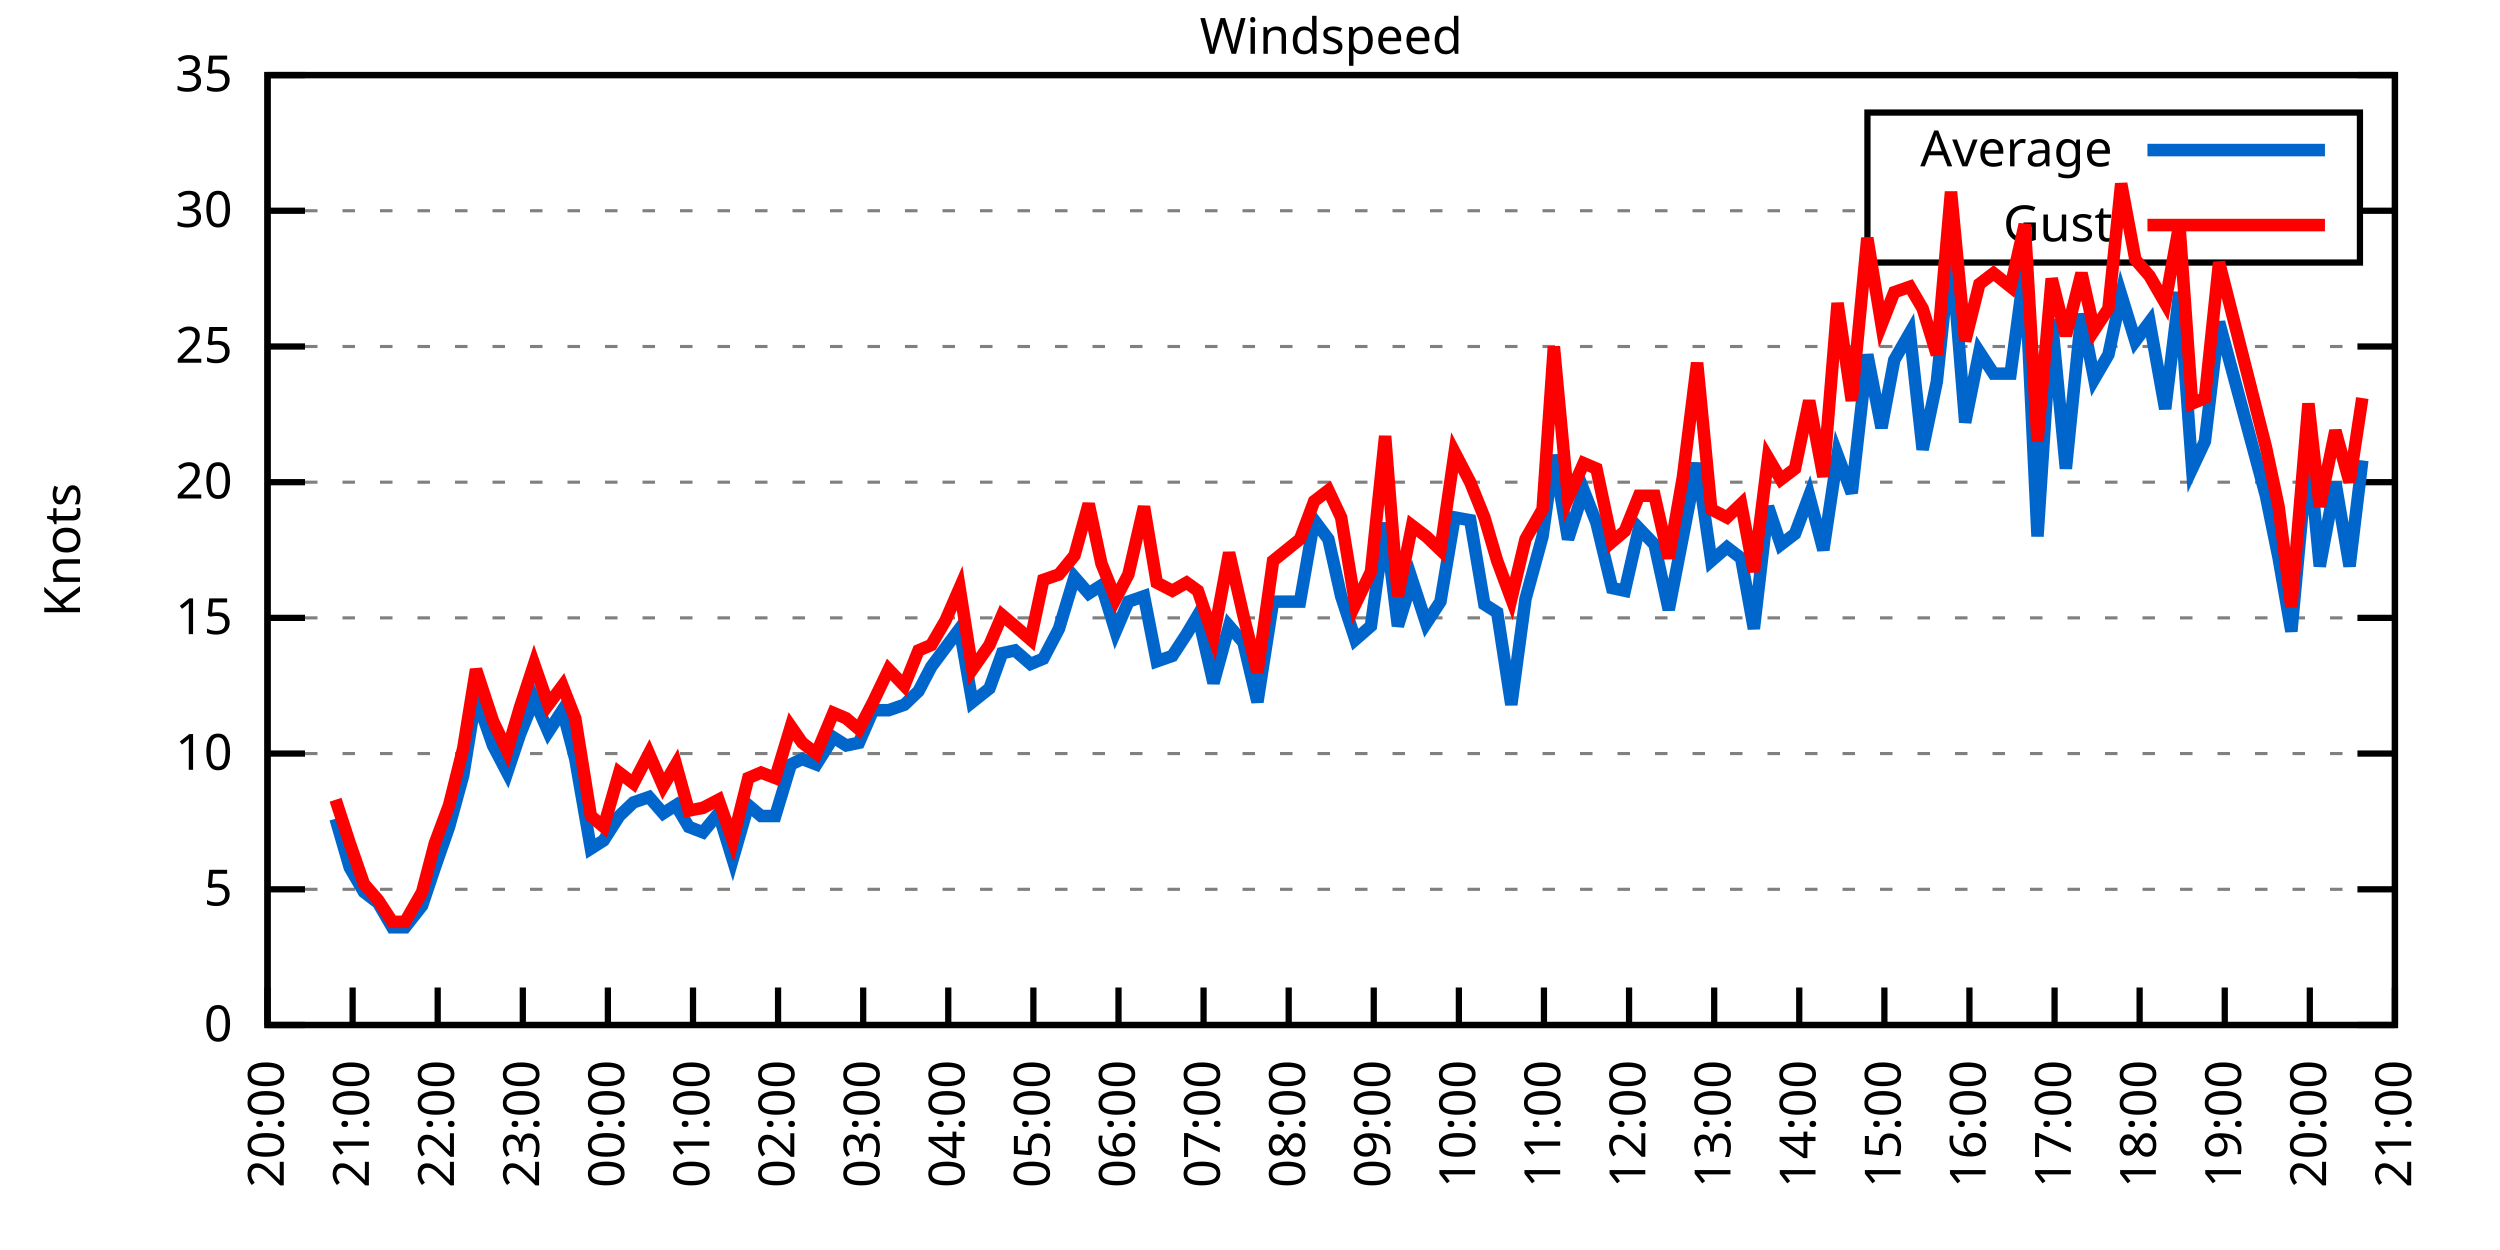
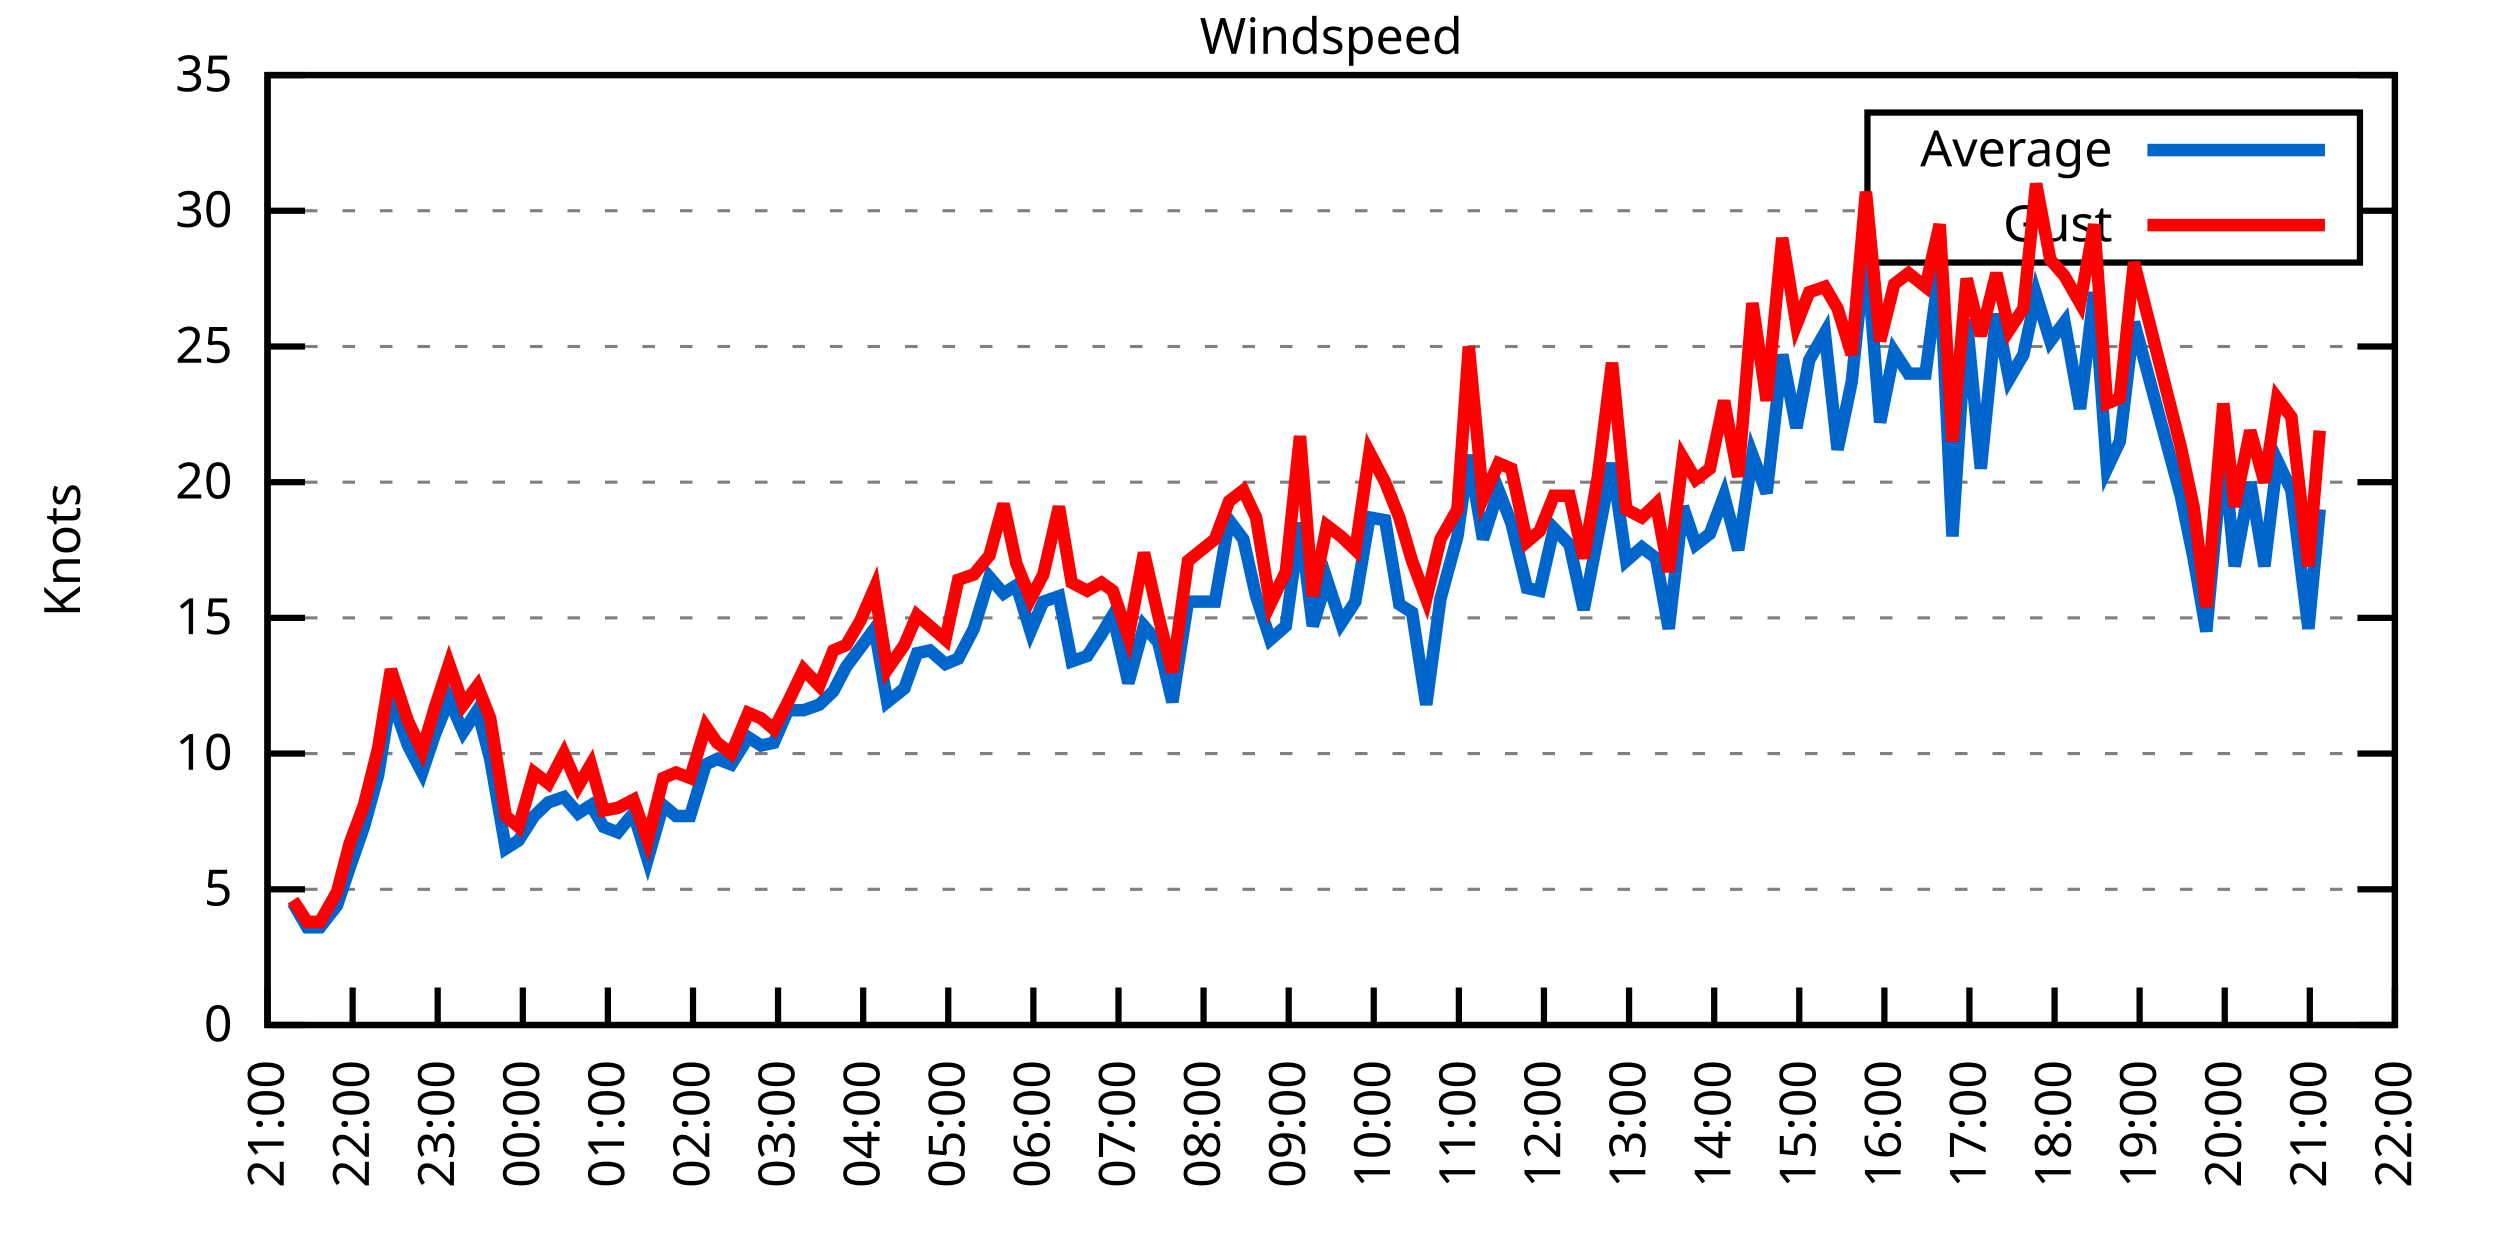
<svg xmlns="http://www.w3.org/2000/svg" xmlns:xlink="http://www.w3.org/1999/xlink" width="400" height="200" viewBox="0 0 400 200">
  <g id="gnuplot_canvas">
    <rect x="0" y="0" width="400" height="200" fill="none" />
    <defs>
      <circle id="gpDot" r="0.5" stroke-width="0.5" stroke="currentColor" />
      <path id="gpPt0" stroke-width="0.333" stroke="currentColor" d="M-1,0 h2 M0,-1 v2" />
      <path id="gpPt1" stroke-width="0.333" stroke="currentColor" d="M-1,-1 L1,1 M1,-1 L-1,1" />
      <path id="gpPt2" stroke-width="0.333" stroke="currentColor" d="M-1,0 L1,0 M0,-1 L0,1 M-1,-1 L1,1 M-1,1 L1,-1" />
      <rect id="gpPt3" stroke-width="0.333" stroke="currentColor" x="-1" y="-1" width="2" height="2" />
      <rect id="gpPt4" stroke-width="0.333" stroke="currentColor" fill="currentColor" x="-1" y="-1" width="2" height="2" />
      <circle id="gpPt5" stroke-width="0.333" stroke="currentColor" cx="0" cy="0" r="1" />
      <use xlink:href="#gpPt5" id="gpPt6" fill="currentColor" stroke="none" />
      <path id="gpPt7" stroke-width="0.333" stroke="currentColor" d="M0,-1.33 L-1.33,0.67 L1.33,0.67 z" />
      <use xlink:href="#gpPt7" id="gpPt8" fill="currentColor" stroke="none" />
      <use xlink:href="#gpPt7" id="gpPt9" stroke="currentColor" transform="rotate(180)" />
      <use xlink:href="#gpPt9" id="gpPt10" fill="currentColor" stroke="none" />
      <use xlink:href="#gpPt3" id="gpPt11" stroke="currentColor" transform="rotate(45)" />
      <use xlink:href="#gpPt11" id="gpPt12" fill="currentColor" stroke="none" />
      <path id="gpPt13" stroke-width="0.333" stroke="currentColor" d="M0,1.330 L1.265,0.411 L0.782,-1.067 L-0.782,-1.076 L-1.265,0.411 z" />
      <use xlink:href="#gpPt13" id="gpPt14" fill="currentColor" stroke="none" />
      <filter id="textbox" filterUnits="objectBoundingBox" x="0" y="0" height="1" width="1">
        <feFlood flood-color="white" flood-opacity="1" result="bgnd" />
        <feComposite in="SourceGraphic" in2="bgnd" operator="atop" />
      </filter>
      <filter id="greybox" filterUnits="objectBoundingBox" x="0" y="0" height="1" width="1">
        <feFlood flood-color="lightgrey" flood-opacity="1" result="grey" />
        <feComposite in="SourceGraphic" in2="grey" operator="atop" />
      </filter>
    </defs>
    <g fill="none" color="white" stroke="currentColor" stroke-width="1.00" stroke-linecap="butt" stroke-linejoin="miter">
</g>
    <g fill="none" color="black" stroke="currentColor" stroke-width="1.00" stroke-linecap="butt" stroke-linejoin="miter">
      <g stroke="none" shape-rendering="crispEdges">
        <polygon fill="rgb(255, 255, 255)" points="42.80,164.00 383.18,164.00 383.18,12.02 42.80,12.02 " />
      </g>
    </g>
    <g fill="none" color="black" stroke="currentColor" stroke-width="1.00" stroke-linecap="butt" stroke-linejoin="miter">
</g>
    <g fill="none" color="black" stroke="black" stroke-width="0.50" stroke-linecap="butt" stroke-linejoin="miter">
</g>
    <g fill="none" color="gray" stroke="currentColor" stroke-width="0.50" stroke-linecap="butt" stroke-linejoin="miter">
      <path stroke="gray" stroke-dasharray="2,4" class="gridline" d="M42.80,164.00 L383.19,164.00  " />
    </g>
    <g fill="none" color="gray" stroke="gray" stroke-width="1.00" stroke-linecap="butt" stroke-linejoin="miter">
</g>
    <g fill="none" color="black" stroke="currentColor" stroke-width="1.00" stroke-linecap="butt" stroke-linejoin="miter">
      <path stroke="black" d="M42.80,164.00 L48.80,164.00 M383.19,164.00 L377.19,164.00  " />
      <g transform="translate(37.20,166.60)" stroke="none" fill="black" font-family="Sans" font-size="8.00" text-anchor="end">
        <text>
          <tspan font-family="Sans"> 0</tspan>
        </text>
      </g>
    </g>
    <g fill="none" color="black" stroke="currentColor" stroke-width="1.00" stroke-linecap="butt" stroke-linejoin="miter">
</g>
    <g fill="none" color="black" stroke="black" stroke-width="0.50" stroke-linecap="butt" stroke-linejoin="miter">
</g>
    <g fill="none" color="gray" stroke="currentColor" stroke-width="0.50" stroke-linecap="butt" stroke-linejoin="miter">
      <path stroke="gray" stroke-dasharray="2,4" class="gridline" d="M42.80,142.29 L383.19,142.29  " />
    </g>
    <g fill="none" color="gray" stroke="gray" stroke-width="1.00" stroke-linecap="butt" stroke-linejoin="miter">
</g>
    <g fill="none" color="black" stroke="currentColor" stroke-width="1.00" stroke-linecap="butt" stroke-linejoin="miter">
      <path stroke="black" d="M42.80,142.29 L48.80,142.29 M383.19,142.29 L377.19,142.29  " />
      <g transform="translate(37.20,144.89)" stroke="none" fill="black" font-family="Sans" font-size="8.00" text-anchor="end">
        <text>
          <tspan font-family="Sans"> 5</tspan>
        </text>
      </g>
    </g>
    <g fill="none" color="black" stroke="currentColor" stroke-width="1.00" stroke-linecap="butt" stroke-linejoin="miter">
</g>
    <g fill="none" color="black" stroke="black" stroke-width="0.50" stroke-linecap="butt" stroke-linejoin="miter">
</g>
    <g fill="none" color="gray" stroke="currentColor" stroke-width="0.50" stroke-linecap="butt" stroke-linejoin="miter">
      <path stroke="gray" stroke-dasharray="2,4" class="gridline" d="M42.80,120.57 L383.19,120.57  " />
    </g>
    <g fill="none" color="gray" stroke="gray" stroke-width="1.00" stroke-linecap="butt" stroke-linejoin="miter">
</g>
    <g fill="none" color="black" stroke="currentColor" stroke-width="1.00" stroke-linecap="butt" stroke-linejoin="miter">
      <path stroke="black" d="M42.80,120.57 L48.80,120.57 M383.19,120.57 L377.19,120.57  " />
      <g transform="translate(37.20,123.17)" stroke="none" fill="black" font-family="Sans" font-size="8.00" text-anchor="end">
        <text>
          <tspan font-family="Sans"> 10</tspan>
        </text>
      </g>
    </g>
    <g fill="none" color="black" stroke="currentColor" stroke-width="1.00" stroke-linecap="butt" stroke-linejoin="miter">
</g>
    <g fill="none" color="black" stroke="black" stroke-width="0.50" stroke-linecap="butt" stroke-linejoin="miter">
</g>
    <g fill="none" color="gray" stroke="currentColor" stroke-width="0.50" stroke-linecap="butt" stroke-linejoin="miter">
      <path stroke="gray" stroke-dasharray="2,4" class="gridline" d="M42.80,98.86 L383.19,98.86  " />
    </g>
    <g fill="none" color="gray" stroke="gray" stroke-width="1.00" stroke-linecap="butt" stroke-linejoin="miter">
</g>
    <g fill="none" color="black" stroke="currentColor" stroke-width="1.00" stroke-linecap="butt" stroke-linejoin="miter">
      <path stroke="black" d="M42.80,98.86 L48.80,98.86 M383.19,98.86 L377.19,98.86  " />
      <g transform="translate(37.20,101.46)" stroke="none" fill="black" font-family="Sans" font-size="8.00" text-anchor="end">
        <text>
          <tspan font-family="Sans"> 15</tspan>
        </text>
      </g>
    </g>
    <g fill="none" color="black" stroke="currentColor" stroke-width="1.00" stroke-linecap="butt" stroke-linejoin="miter">
</g>
    <g fill="none" color="black" stroke="black" stroke-width="0.50" stroke-linecap="butt" stroke-linejoin="miter">
</g>
    <g fill="none" color="gray" stroke="currentColor" stroke-width="0.50" stroke-linecap="butt" stroke-linejoin="miter">
      <path stroke="gray" stroke-dasharray="2,4" class="gridline" d="M42.80,77.15 L383.19,77.15  " />
    </g>
    <g fill="none" color="gray" stroke="gray" stroke-width="1.00" stroke-linecap="butt" stroke-linejoin="miter">
</g>
    <g fill="none" color="black" stroke="currentColor" stroke-width="1.00" stroke-linecap="butt" stroke-linejoin="miter">
      <path stroke="black" d="M42.80,77.15 L48.80,77.15 M383.19,77.15 L377.19,77.15  " />
      <g transform="translate(37.20,79.75)" stroke="none" fill="black" font-family="Sans" font-size="8.00" text-anchor="end">
        <text>
          <tspan font-family="Sans"> 20</tspan>
        </text>
      </g>
    </g>
    <g fill="none" color="black" stroke="currentColor" stroke-width="1.00" stroke-linecap="butt" stroke-linejoin="miter">
</g>
    <g fill="none" color="black" stroke="black" stroke-width="0.50" stroke-linecap="butt" stroke-linejoin="miter">
</g>
    <g fill="none" color="gray" stroke="currentColor" stroke-width="0.50" stroke-linecap="butt" stroke-linejoin="miter">
      <path stroke="gray" stroke-dasharray="2,4" class="gridline" d="M42.80,55.44 L383.19,55.44  " />
    </g>
    <g fill="none" color="gray" stroke="gray" stroke-width="1.00" stroke-linecap="butt" stroke-linejoin="miter">
</g>
    <g fill="none" color="black" stroke="currentColor" stroke-width="1.00" stroke-linecap="butt" stroke-linejoin="miter">
      <path stroke="black" d="M42.80,55.44 L48.80,55.44 M383.19,55.44 L377.19,55.44  " />
      <g transform="translate(37.20,58.04)" stroke="none" fill="black" font-family="Sans" font-size="8.00" text-anchor="end">
        <text>
          <tspan font-family="Sans"> 25</tspan>
        </text>
      </g>
    </g>
    <g fill="none" color="black" stroke="currentColor" stroke-width="1.00" stroke-linecap="butt" stroke-linejoin="miter">
</g>
    <g fill="none" color="black" stroke="black" stroke-width="0.50" stroke-linecap="butt" stroke-linejoin="miter">
</g>
    <g fill="none" color="gray" stroke="currentColor" stroke-width="0.50" stroke-linecap="butt" stroke-linejoin="miter">
      <path stroke="gray" stroke-dasharray="2,4" class="gridline" d="M42.80,33.72 L298.79,33.72 M377.59,33.72 L383.19,33.72  " />
    </g>
    <g fill="none" color="gray" stroke="gray" stroke-width="1.00" stroke-linecap="butt" stroke-linejoin="miter">
</g>
    <g fill="none" color="black" stroke="currentColor" stroke-width="1.00" stroke-linecap="butt" stroke-linejoin="miter">
      <path stroke="black" d="M42.80,33.72 L48.80,33.72 M383.19,33.72 L377.19,33.72  " />
      <g transform="translate(37.20,36.32)" stroke="none" fill="black" font-family="Sans" font-size="8.00" text-anchor="end">
        <text>
          <tspan font-family="Sans"> 30</tspan>
        </text>
      </g>
    </g>
    <g fill="none" color="black" stroke="currentColor" stroke-width="1.00" stroke-linecap="butt" stroke-linejoin="miter">
</g>
    <g fill="none" color="black" stroke="black" stroke-width="0.50" stroke-linecap="butt" stroke-linejoin="miter">
</g>
    <g fill="none" color="gray" stroke="currentColor" stroke-width="0.50" stroke-linecap="butt" stroke-linejoin="miter">
      <path stroke="gray" stroke-dasharray="2,4" class="gridline" d="M42.80,12.01 L383.19,12.01  " />
    </g>
    <g fill="none" color="gray" stroke="gray" stroke-width="1.00" stroke-linecap="butt" stroke-linejoin="miter">
</g>
    <g fill="none" color="black" stroke="currentColor" stroke-width="1.00" stroke-linecap="butt" stroke-linejoin="miter">
      <path stroke="black" d="M42.80,12.01 L48.80,12.01 M383.19,12.01 L377.19,12.01  " />
      <g transform="translate(37.20,14.61)" stroke="none" fill="black" font-family="Sans" font-size="8.00" text-anchor="end">
        <text>
          <tspan font-family="Sans"> 35</tspan>
        </text>
      </g>
    </g>
    <g fill="none" color="black" stroke="currentColor" stroke-width="1.00" stroke-linecap="butt" stroke-linejoin="miter">
      <path stroke="black" d="M42.80,164.00 L42.80,158.00  " />
      <g transform="translate(45.40,169.60) rotate(270.00)" stroke="none" fill="black" font-family="Sans" font-size="8.00" text-anchor="end">
        <text>
-           <tspan font-family="Sans">20:00</tspan>
+           <tspan font-family="Sans">21:00</tspan>
        </text>
      </g>
    </g>
    <g fill="none" color="black" stroke="currentColor" stroke-width="1.00" stroke-linecap="butt" stroke-linejoin="miter">
      <path stroke="black" d="M56.42,164.00 L56.42,158.00  " />
      <g transform="translate(59.02,169.60) rotate(270.00)" stroke="none" fill="black" font-family="Sans" font-size="8.00" text-anchor="end">
        <text>
-           <tspan font-family="Sans">21:00</tspan>
+           <tspan font-family="Sans">22:00</tspan>
        </text>
      </g>
    </g>
    <g fill="none" color="black" stroke="currentColor" stroke-width="1.00" stroke-linecap="butt" stroke-linejoin="miter">
      <path stroke="black" d="M70.03,164.00 L70.03,158.00  " />
      <g transform="translate(72.63,169.60) rotate(270.00)" stroke="none" fill="black" font-family="Sans" font-size="8.00" text-anchor="end">
        <text>
-           <tspan font-family="Sans">22:00</tspan>
+           <tspan font-family="Sans">23:00</tspan>
        </text>
      </g>
    </g>
    <g fill="none" color="black" stroke="currentColor" stroke-width="1.00" stroke-linecap="butt" stroke-linejoin="miter">
      <path stroke="black" d="M83.65,164.00 L83.65,158.00  " />
      <g transform="translate(86.25,169.60) rotate(270.00)" stroke="none" fill="black" font-family="Sans" font-size="8.00" text-anchor="end">
        <text>
-           <tspan font-family="Sans">23:00</tspan>
+           <tspan font-family="Sans">00:00</tspan>
        </text>
      </g>
    </g>
    <g fill="none" color="black" stroke="currentColor" stroke-width="1.00" stroke-linecap="butt" stroke-linejoin="miter">
      <path stroke="black" d="M97.26,164.00 L97.26,158.00  " />
      <g transform="translate(99.86,169.60) rotate(270.00)" stroke="none" fill="black" font-family="Sans" font-size="8.00" text-anchor="end">
        <text>
-           <tspan font-family="Sans">00:00</tspan>
+           <tspan font-family="Sans">01:00</tspan>
        </text>
      </g>
    </g>
    <g fill="none" color="black" stroke="currentColor" stroke-width="1.00" stroke-linecap="butt" stroke-linejoin="miter">
      <path stroke="black" d="M110.88,164.00 L110.88,158.00  " />
      <g transform="translate(113.48,169.60) rotate(270.00)" stroke="none" fill="black" font-family="Sans" font-size="8.00" text-anchor="end">
        <text>
-           <tspan font-family="Sans">01:00</tspan>
+           <tspan font-family="Sans">02:00</tspan>
        </text>
      </g>
    </g>
    <g fill="none" color="black" stroke="currentColor" stroke-width="1.00" stroke-linecap="butt" stroke-linejoin="miter">
      <path stroke="black" d="M124.49,164.00 L124.49,158.00  " />
      <g transform="translate(127.09,169.60) rotate(270.00)" stroke="none" fill="black" font-family="Sans" font-size="8.00" text-anchor="end">
        <text>
-           <tspan font-family="Sans">02:00</tspan>
+           <tspan font-family="Sans">03:00</tspan>
        </text>
      </g>
    </g>
    <g fill="none" color="black" stroke="currentColor" stroke-width="1.00" stroke-linecap="butt" stroke-linejoin="miter">
      <path stroke="black" d="M138.11,164.00 L138.11,158.00  " />
      <g transform="translate(140.71,169.60) rotate(270.00)" stroke="none" fill="black" font-family="Sans" font-size="8.00" text-anchor="end">
        <text>
-           <tspan font-family="Sans">03:00</tspan>
+           <tspan font-family="Sans">04:00</tspan>
        </text>
      </g>
    </g>
    <g fill="none" color="black" stroke="currentColor" stroke-width="1.00" stroke-linecap="butt" stroke-linejoin="miter">
      <path stroke="black" d="M151.72,164.00 L151.72,158.00  " />
      <g transform="translate(154.32,169.60) rotate(270.00)" stroke="none" fill="black" font-family="Sans" font-size="8.00" text-anchor="end">
        <text>
-           <tspan font-family="Sans">04:00</tspan>
+           <tspan font-family="Sans">05:00</tspan>
        </text>
      </g>
    </g>
    <g fill="none" color="black" stroke="currentColor" stroke-width="1.00" stroke-linecap="butt" stroke-linejoin="miter">
      <path stroke="black" d="M165.34,164.00 L165.34,158.00  " />
      <g transform="translate(167.94,169.60) rotate(270.00)" stroke="none" fill="black" font-family="Sans" font-size="8.00" text-anchor="end">
        <text>
-           <tspan font-family="Sans">05:00</tspan>
+           <tspan font-family="Sans">06:00</tspan>
        </text>
      </g>
    </g>
    <g fill="none" color="black" stroke="currentColor" stroke-width="1.00" stroke-linecap="butt" stroke-linejoin="miter">
      <path stroke="black" d="M178.96,164.00 L178.96,158.00  " />
      <g transform="translate(181.56,169.60) rotate(270.00)" stroke="none" fill="black" font-family="Sans" font-size="8.00" text-anchor="end">
        <text>
-           <tspan font-family="Sans">06:00</tspan>
+           <tspan font-family="Sans">07:00</tspan>
        </text>
      </g>
    </g>
    <g fill="none" color="black" stroke="currentColor" stroke-width="1.00" stroke-linecap="butt" stroke-linejoin="miter">
      <path stroke="black" d="M192.57,164.00 L192.57,158.00  " />
      <g transform="translate(195.17,169.60) rotate(270.00)" stroke="none" fill="black" font-family="Sans" font-size="8.00" text-anchor="end">
        <text>
-           <tspan font-family="Sans">07:00</tspan>
+           <tspan font-family="Sans">08:00</tspan>
        </text>
      </g>
    </g>
    <g fill="none" color="black" stroke="currentColor" stroke-width="1.00" stroke-linecap="butt" stroke-linejoin="miter">
      <path stroke="black" d="M206.19,164.00 L206.19,158.00  " />
      <g transform="translate(208.79,169.60) rotate(270.00)" stroke="none" fill="black" font-family="Sans" font-size="8.00" text-anchor="end">
        <text>
-           <tspan font-family="Sans">08:00</tspan>
+           <tspan font-family="Sans">09:00</tspan>
        </text>
      </g>
    </g>
    <g fill="none" color="black" stroke="currentColor" stroke-width="1.00" stroke-linecap="butt" stroke-linejoin="miter">
      <path stroke="black" d="M219.80,164.00 L219.80,158.00  " />
      <g transform="translate(222.40,169.60) rotate(270.00)" stroke="none" fill="black" font-family="Sans" font-size="8.00" text-anchor="end">
        <text>
-           <tspan font-family="Sans">09:00</tspan>
+           <tspan font-family="Sans">10:00</tspan>
        </text>
      </g>
    </g>
    <g fill="none" color="black" stroke="currentColor" stroke-width="1.00" stroke-linecap="butt" stroke-linejoin="miter">
      <path stroke="black" d="M233.42,164.00 L233.42,158.00  " />
      <g transform="translate(236.02,169.60) rotate(270.00)" stroke="none" fill="black" font-family="Sans" font-size="8.00" text-anchor="end">
        <text>
-           <tspan font-family="Sans">10:00</tspan>
+           <tspan font-family="Sans">11:00</tspan>
        </text>
      </g>
    </g>
    <g fill="none" color="black" stroke="currentColor" stroke-width="1.00" stroke-linecap="butt" stroke-linejoin="miter">
      <path stroke="black" d="M247.03,164.00 L247.03,158.00  " />
      <g transform="translate(249.63,169.60) rotate(270.00)" stroke="none" fill="black" font-family="Sans" font-size="8.00" text-anchor="end">
        <text>
-           <tspan font-family="Sans">11:00</tspan>
+           <tspan font-family="Sans">12:00</tspan>
        </text>
      </g>
    </g>
    <g fill="none" color="black" stroke="currentColor" stroke-width="1.00" stroke-linecap="butt" stroke-linejoin="miter">
      <path stroke="black" d="M260.65,164.00 L260.65,158.00  " />
      <g transform="translate(263.25,169.60) rotate(270.00)" stroke="none" fill="black" font-family="Sans" font-size="8.00" text-anchor="end">
        <text>
-           <tspan font-family="Sans">12:00</tspan>
+           <tspan font-family="Sans">13:00</tspan>
        </text>
      </g>
    </g>
    <g fill="none" color="black" stroke="currentColor" stroke-width="1.00" stroke-linecap="butt" stroke-linejoin="miter">
      <path stroke="black" d="M274.27,164.00 L274.27,158.00  " />
      <g transform="translate(276.87,169.60) rotate(270.00)" stroke="none" fill="black" font-family="Sans" font-size="8.00" text-anchor="end">
        <text>
-           <tspan font-family="Sans">13:00</tspan>
+           <tspan font-family="Sans">14:00</tspan>
        </text>
      </g>
    </g>
    <g fill="none" color="black" stroke="currentColor" stroke-width="1.00" stroke-linecap="butt" stroke-linejoin="miter">
      <path stroke="black" d="M287.88,164.00 L287.88,158.00  " />
      <g transform="translate(290.48,169.60) rotate(270.00)" stroke="none" fill="black" font-family="Sans" font-size="8.00" text-anchor="end">
        <text>
-           <tspan font-family="Sans">14:00</tspan>
+           <tspan font-family="Sans">15:00</tspan>
        </text>
      </g>
    </g>
    <g fill="none" color="black" stroke="currentColor" stroke-width="1.00" stroke-linecap="butt" stroke-linejoin="miter">
      <path stroke="black" d="M301.50,164.00 L301.50,158.00  " />
      <g transform="translate(304.10,169.60) rotate(270.00)" stroke="none" fill="black" font-family="Sans" font-size="8.00" text-anchor="end">
        <text>
-           <tspan font-family="Sans">15:00</tspan>
+           <tspan font-family="Sans">16:00</tspan>
        </text>
      </g>
    </g>
    <g fill="none" color="black" stroke="currentColor" stroke-width="1.00" stroke-linecap="butt" stroke-linejoin="miter">
      <path stroke="black" d="M315.11,164.00 L315.11,158.00  " />
      <g transform="translate(317.71,169.60) rotate(270.00)" stroke="none" fill="black" font-family="Sans" font-size="8.00" text-anchor="end">
        <text>
-           <tspan font-family="Sans">16:00</tspan>
+           <tspan font-family="Sans">17:00</tspan>
        </text>
      </g>
    </g>
    <g fill="none" color="black" stroke="currentColor" stroke-width="1.00" stroke-linecap="butt" stroke-linejoin="miter">
      <path stroke="black" d="M328.73,164.00 L328.73,158.00  " />
      <g transform="translate(331.33,169.60) rotate(270.00)" stroke="none" fill="black" font-family="Sans" font-size="8.00" text-anchor="end">
        <text>
-           <tspan font-family="Sans">17:00</tspan>
+           <tspan font-family="Sans">18:00</tspan>
        </text>
      </g>
    </g>
    <g fill="none" color="black" stroke="currentColor" stroke-width="1.00" stroke-linecap="butt" stroke-linejoin="miter">
      <path stroke="black" d="M342.34,164.00 L342.34,158.00  " />
      <g transform="translate(344.94,169.60) rotate(270.00)" stroke="none" fill="black" font-family="Sans" font-size="8.00" text-anchor="end">
        <text>
-           <tspan font-family="Sans">18:00</tspan>
+           <tspan font-family="Sans">19:00</tspan>
        </text>
      </g>
    </g>
    <g fill="none" color="black" stroke="currentColor" stroke-width="1.00" stroke-linecap="butt" stroke-linejoin="miter">
      <path stroke="black" d="M355.96,164.00 L355.96,158.00  " />
      <g transform="translate(358.56,169.60) rotate(270.00)" stroke="none" fill="black" font-family="Sans" font-size="8.00" text-anchor="end">
        <text>
-           <tspan font-family="Sans">19:00</tspan>
+           <tspan font-family="Sans">20:00</tspan>
        </text>
      </g>
    </g>
    <g fill="none" color="black" stroke="currentColor" stroke-width="1.00" stroke-linecap="butt" stroke-linejoin="miter">
      <path stroke="black" d="M369.57,164.00 L369.57,158.00  " />
      <g transform="translate(372.17,169.60) rotate(270.00)" stroke="none" fill="black" font-family="Sans" font-size="8.00" text-anchor="end">
        <text>
-           <tspan font-family="Sans">20:00</tspan>
+           <tspan font-family="Sans">21:00</tspan>
        </text>
      </g>
    </g>
    <g fill="none" color="black" stroke="currentColor" stroke-width="1.00" stroke-linecap="butt" stroke-linejoin="miter">
      <path stroke="black" d="M383.19,164.00 L383.19,158.00  " />
      <g transform="translate(385.79,169.60) rotate(270.00)" stroke="none" fill="black" font-family="Sans" font-size="8.00" text-anchor="end">
        <text>
-           <tspan font-family="Sans">21:00</tspan>
+           <tspan font-family="Sans">22:00</tspan>
        </text>
      </g>
    </g>
    <g fill="none" color="black" stroke="currentColor" stroke-width="1.00" stroke-linecap="butt" stroke-linejoin="miter">
</g>
    <g fill="none" color="black" stroke="currentColor" stroke-width="1.00" stroke-linecap="butt" stroke-linejoin="miter">
      <path stroke="black" d="M42.80,12.01 L42.80,164.00 L383.19,164.00 L383.19,12.01 L42.80,12.01 Z  " />
    </g>
    <g fill="none" color="black" stroke="currentColor" stroke-width="1.00" stroke-linecap="butt" stroke-linejoin="miter">
</g>
    <g fill="none" color="black" stroke="currentColor" stroke-width="1.00" stroke-linecap="butt" stroke-linejoin="miter">
      <path stroke="black" d="M298.79,42.01 L298.79,18.01 L377.59,18.01 L377.59,42.01 L298.79,42.01 Z  " />
    </g>
    <g id="Windspeed_plot_1">
      <g fill="none" color="white" stroke="black" stroke-width="2.00" stroke-linecap="butt" stroke-linejoin="miter">
</g>
      <g fill="none" color="black" stroke="currentColor" stroke-width="2.00" stroke-linecap="butt" stroke-linejoin="miter">
        <g transform="translate(337.99,26.61)" stroke="none" fill="black" font-family="Sans" font-size="8.00" text-anchor="end">
          <text>
            <tspan font-family="Sans">Average</tspan>
          </text>
        </g>
      </g>
      <g fill="none" color="black" stroke="currentColor" stroke-width="2.00" stroke-linecap="butt" stroke-linejoin="miter">
-         <path stroke="rgb(  0, 102, 204)" d="M343.59,24.01 L371.99,24.01 M53.69,131.00 L55.96,138.81 L58.23,142.72 L60.50,144.46 L62.77,148.37 L64.81,148.37   L67.54,144.89 L69.58,138.81 L71.85,132.30 L74.12,124.05 L76.16,111.45 L78.88,119.27 L81.15,123.61 L83.19,117.53   L85.46,111.89 L87.73,117.10 L90.00,113.63 L92.04,121.44 L94.54,135.77 L96.58,134.47 L99.08,130.56 L101.35,128.39   L103.84,127.52 L106.11,130.13 L108.15,128.83 L110.20,132.30 L112.47,133.17 L114.96,130.13 L117.23,137.51 L119.73,128.83   L121.77,130.56 L124.04,130.56 L126.54,122.31 L128.35,121.44 L130.62,122.31 L133.34,117.97 L135.39,119.27 L137.43,118.84   L139.70,113.63 L142.19,113.63 L144.69,112.76 L146.96,110.59 L149.00,106.68 L151.27,103.64 L153.54,100.60 L155.58,112.32   L158.31,110.15 L160.35,104.51 L162.39,104.07 L164.89,106.24 L166.93,105.38 L169.43,100.60 L171.92,92.35 L174.19,94.95   L176.23,93.65 L178.50,101.03 L180.54,96.26 L183.04,95.39 L185.08,105.81 L187.58,104.94 L189.85,101.47 L191.66,98.43   L194.16,109.28 L196.66,100.16 L198.93,102.77 L201.19,112.32 L203.69,96.26 L208.00,96.26 L210.27,83.23 L212.54,86.27   L214.58,95.39 L216.85,102.34 L219.35,100.16 L221.62,83.66 L223.66,100.16 L225.93,92.78 L228.20,99.73 L230.47,96.26   L232.74,82.79 L235.23,83.23 L237.50,96.69 L239.55,97.99 L241.81,112.76 L244.08,95.82 L246.81,85.83 L248.62,72.81   L250.89,86.27 L253.39,78.45 L255.43,83.66 L257.93,94.08 L259.97,94.52 L262.24,84.53 L264.73,87.14 L267.00,97.56   L269.27,85.83 L271.54,74.11 L273.81,89.74 L276.31,87.57 L278.58,89.31 L280.62,100.60 L282.89,81.06 L284.93,87.14   L287.20,85.40 L289.47,79.32 L291.74,88.00 L294.01,72.81 L296.28,78.89 L298.77,56.74 L301.04,68.46 L303.08,57.61   L305.58,53.26 L307.62,71.94 L309.89,61.08 L312.16,39.37 L314.43,67.59 L316.70,56.30 L318.97,59.78 L321.69,59.78   L323.96,42.84 L326.00,85.83 L328.27,51.09 L330.54,74.98 L333.04,50.22 L335.08,60.65 L337.35,56.74 L339.39,47.18   L341.66,54.57 L343.93,51.53 L346.43,65.42 L348.70,46.75 L350.74,74.98 L352.78,70.63 L355.05,51.53 L362.54,79.32   L364.58,89.31 L366.62,101.03 L369.35,71.50 L371.16,90.61 L373.66,77.15 L375.93,90.61 L377.97,73.67  " />
+         <path stroke="rgb(  0, 102, 204)" d="M343.59,24.01 L371.99,24.01 M46.88,144.46 L49.15,148.37 L51.20,148.37 L53.92,144.89 L55.96,138.81 L58.23,132.30   L60.50,124.05 L62.54,111.45 L65.27,119.27 L67.54,123.61 L69.58,117.53 L71.85,111.89 L74.12,117.10 L76.39,113.63   L78.43,121.44 L80.92,135.77 L82.97,134.47 L85.46,130.56 L87.73,128.39 L90.23,127.52 L92.50,130.13 L94.54,128.83   L96.58,132.30 L98.85,133.17 L101.35,130.13 L103.62,137.51 L106.11,128.83 L108.15,130.56 L110.42,130.56 L112.92,122.31   L114.74,121.44 L117.01,122.31 L119.73,117.97 L121.77,119.27 L123.81,118.84 L126.08,113.63 L128.58,113.63 L131.07,112.76   L133.34,110.59 L135.39,106.68 L137.66,103.64 L139.92,100.60 L141.97,112.32 L144.69,110.15 L146.73,104.51 L148.77,104.07   L151.27,106.24 L153.31,105.38 L155.81,100.60 L158.31,92.35 L160.57,94.95 L162.62,93.65 L164.89,101.03 L166.93,96.26   L169.43,95.39 L171.47,105.81 L173.96,104.94 L176.23,101.47 L178.05,98.43 L180.54,109.28 L183.04,100.16 L185.31,102.77   L187.58,112.32 L190.08,96.26 L194.39,96.26 L196.66,83.23 L198.93,86.27 L200.97,95.39 L203.24,102.34 L205.73,100.16   L208.00,83.66 L210.04,100.16 L212.31,92.78 L214.58,99.73 L216.85,96.26 L219.12,82.79 L221.62,83.23 L223.89,96.69   L225.93,97.99 L228.20,112.76 L230.47,95.82 L233.19,85.83 L235.01,72.81 L237.28,86.27 L239.77,78.45 L241.81,83.66   L244.31,94.08 L246.35,94.52 L248.62,84.53 L251.12,87.14 L253.39,97.56 L255.66,85.83 L257.93,74.11 L260.20,89.74   L262.69,87.57 L264.96,89.31 L267.00,100.60 L269.27,81.06 L271.32,87.14 L273.58,85.40 L275.85,79.32 L278.12,88.00   L280.39,72.81 L282.66,78.89 L285.16,56.74 L287.43,68.46 L289.47,57.61 L291.97,53.26 L294.01,71.94 L296.28,61.08   L298.55,39.37 L300.82,67.59 L303.08,56.30 L305.35,59.78 L308.08,59.78 L310.35,42.84 L312.39,85.83 L314.66,51.09   L316.93,74.98 L319.42,50.22 L321.47,60.65 L323.74,56.74 L325.78,47.18 L328.05,54.57 L330.32,51.53 L332.81,65.42   L335.08,46.75 L337.12,74.98 L339.17,70.63 L341.44,51.53 L348.92,79.32 L350.97,89.31 L353.01,101.03 L355.73,71.50   L357.55,90.61 L360.04,77.15 L362.31,90.61 L364.36,73.67 L366.62,78.45 L369.35,100.60 L371.16,81.49  " />
      </g>
    </g>
    <g id="Windspeed_plot_2">
      <g fill="none" color="black" stroke="currentColor" stroke-width="2.00" stroke-linecap="butt" stroke-linejoin="miter">
        <g transform="translate(337.99,38.61)" stroke="none" fill="black" font-family="Sans" font-size="8.00" text-anchor="end">
          <text>
            <tspan font-family="Sans">Gust</tspan>
          </text>
        </g>
      </g>
      <g fill="none" color="black" stroke="currentColor" stroke-width="2.00" stroke-linecap="butt" stroke-linejoin="miter">
-         <path stroke="rgb(255,   0,   0)" d="M343.59,36.01 L371.99,36.01 M53.69,127.96 L55.96,134.90 L58.23,141.42 L60.50,144.02 L62.77,147.50 L64.81,147.50   L67.54,142.72 L69.58,134.90 L71.85,128.83 L74.12,119.71 L76.16,107.11 L78.88,115.36 L81.15,120.14 L83.19,113.19   L85.46,106.24 L87.73,112.76 L90.00,109.72 L92.04,114.93 L94.54,130.56 L96.58,132.30 L99.08,123.61 L101.35,125.35   L103.84,120.57 L106.11,125.79 L108.15,122.31 L110.20,129.69 L112.47,129.26 L114.96,127.96 L117.23,134.47 L119.73,124.48   L121.77,123.61 L124.04,124.48 L126.54,116.23 L128.35,118.84 L130.62,120.57 L133.34,114.06 L135.39,114.93 L137.43,116.67   L139.70,112.32 L142.19,107.11 L144.69,109.72 L146.96,104.07 L149.00,103.20 L151.27,99.30 L153.54,94.08 L155.58,107.11   L158.31,103.20 L160.35,98.43 L162.39,100.16 L164.89,102.34 L166.93,92.78 L169.43,91.91 L171.92,88.87 L174.19,80.62   L176.23,90.18 L178.50,95.82 L180.54,91.91 L183.04,81.06 L185.08,93.22 L187.58,94.52 L189.85,93.22 L191.66,94.52   L194.16,101.90 L196.66,88.44 L198.93,98.43 L201.19,107.55 L203.69,89.74 L208.00,86.27 L210.27,80.19 L212.54,78.45   L214.58,82.79 L216.85,96.69 L219.35,91.48 L221.62,69.77 L223.66,95.39 L225.93,84.10 L228.20,85.83 L230.47,88.00   L232.74,72.37 L235.23,77.15 L237.50,82.79 L239.55,89.74 L241.81,95.82 L244.08,86.27 L246.81,81.49 L248.62,55.44   L250.89,79.75 L253.39,74.11 L255.43,74.98 L257.93,86.70 L259.97,84.97 L262.24,79.32 L264.73,79.32 L267.00,89.31   L269.27,76.28 L271.54,58.04 L273.81,81.49 L276.31,82.79 L278.58,80.62 L280.62,91.48 L282.89,73.24 L284.93,76.71   L287.20,74.98 L289.47,64.12 L291.74,76.28 L294.01,48.49 L296.28,64.12 L298.77,38.07 L301.04,51.96 L303.08,46.75   L305.58,45.88 L307.62,49.36 L309.89,56.74 L312.16,30.68 L314.43,54.57 L316.70,45.45 L318.97,43.71 L321.69,45.88   L323.96,35.89 L326.00,70.63 L328.27,44.58 L330.54,53.70 L333.04,43.71 L335.08,52.83 L337.35,49.36 L339.39,29.38   L341.66,41.54 L343.93,44.15 L346.43,48.49 L348.70,35.89 L350.74,64.56 L352.78,63.69 L355.05,41.97 L362.54,71.50   L364.58,81.06 L366.62,97.12 L369.35,64.56 L371.16,81.06 L373.66,68.90 L375.93,77.15 L377.97,63.69  " />
+         <path stroke="rgb(255,   0,   0)" d="M343.59,36.01 L371.99,36.01 M46.88,144.02 L49.15,147.50 L51.20,147.50 L53.92,142.72 L55.96,134.90 L58.23,128.83   L60.50,119.71 L62.54,107.11 L65.27,115.36 L67.54,120.14 L69.58,113.19 L71.85,106.24 L74.12,112.76 L76.39,109.72   L78.43,114.93 L80.92,130.56 L82.97,132.30 L85.46,123.61 L87.73,125.35 L90.23,120.57 L92.50,125.79 L94.54,122.31   L96.58,129.69 L98.85,129.26 L101.35,127.96 L103.62,134.47 L106.11,124.48 L108.15,123.61 L110.42,124.48 L112.92,116.23   L114.74,118.84 L117.01,120.57 L119.73,114.06 L121.77,114.93 L123.81,116.67 L126.08,112.32 L128.58,107.11 L131.07,109.72   L133.34,104.07 L135.39,103.20 L137.66,99.30 L139.92,94.08 L141.97,107.11 L144.69,103.20 L146.73,98.43 L148.77,100.16   L151.27,102.34 L153.31,92.78 L155.81,91.91 L158.31,88.87 L160.57,80.62 L162.62,90.18 L164.89,95.82 L166.93,91.91   L169.43,81.06 L171.47,93.22 L173.96,94.52 L176.23,93.22 L178.05,94.52 L180.54,101.90 L183.04,88.44 L185.31,98.43   L187.58,107.55 L190.08,89.74 L194.39,86.27 L196.66,80.19 L198.93,78.45 L200.97,82.79 L203.24,96.69 L205.73,91.48   L208.00,69.77 L210.04,95.39 L212.31,84.10 L214.58,85.83 L216.85,88.00 L219.12,72.37 L221.62,77.15 L223.89,82.79   L225.93,89.74 L228.20,95.82 L230.47,86.27 L233.19,81.49 L235.01,55.44 L237.28,79.75 L239.77,74.11 L241.81,74.98   L244.31,86.70 L246.35,84.97 L248.62,79.32 L251.12,79.32 L253.39,89.31 L255.66,76.28 L257.93,58.04 L260.20,81.49   L262.69,82.79 L264.96,80.62 L267.00,91.48 L269.27,73.24 L271.32,76.71 L273.58,74.98 L275.85,64.12 L278.12,76.28   L280.39,48.49 L282.66,64.12 L285.16,38.07 L287.43,51.96 L289.47,46.75 L291.97,45.88 L294.01,49.36 L296.28,56.74   L298.55,30.68 L300.82,54.57 L303.08,45.45 L305.35,43.71 L308.08,45.88 L310.35,35.89 L312.39,70.63 L314.66,44.58   L316.93,53.70 L319.42,43.71 L321.47,52.83 L323.74,49.36 L325.78,29.38 L328.05,41.54 L330.32,44.15 L332.81,48.49   L335.08,35.89 L337.12,64.56 L339.17,63.69 L341.44,41.97 L348.92,71.50 L350.97,81.06 L353.01,97.12 L355.73,64.56   L357.55,81.06 L360.04,68.90 L362.31,77.15 L364.36,63.69 L366.62,66.73 L369.35,90.61 L371.16,68.90  " />
      </g>
    </g>
    <g fill="none" color="black" stroke="currentColor" stroke-width="2.00" stroke-linecap="butt" stroke-linejoin="miter">
</g>
    <g fill="none" color="black" stroke="black" stroke-width="1.00" stroke-linecap="butt" stroke-linejoin="miter">
</g>
    <g fill="none" color="black" stroke="currentColor" stroke-width="1.00" stroke-linecap="butt" stroke-linejoin="miter">
      <path stroke="black" d="M42.80,12.01 L42.80,164.00 L383.19,164.00 L383.19,12.01 L42.80,12.01 Z  " />
      <g transform="translate(12.80,88.01) rotate(270.00)" stroke="none" fill="black" font-family="Sans" font-size="8.00" text-anchor="middle">
        <text>
          <tspan font-family="Sans">Knots</tspan>
        </text>
      </g>
    </g>
    <g fill="none" color="black" stroke="currentColor" stroke-width="1.00" stroke-linecap="butt" stroke-linejoin="miter">
</g>
    <g fill="none" color="black" stroke="currentColor" stroke-width="1.00" stroke-linecap="butt" stroke-linejoin="miter">
      <g transform="translate(212.99,8.61)" stroke="none" fill="black" font-family="Sans" font-size="8.00" text-anchor="middle">
        <text>
          <tspan font-family="Sans">Windspeed</tspan>
        </text>
      </g>
    </g>
    <g fill="none" color="black" stroke="currentColor" stroke-width="1.00" stroke-linecap="butt" stroke-linejoin="miter">
</g>
  </g>
</svg>
